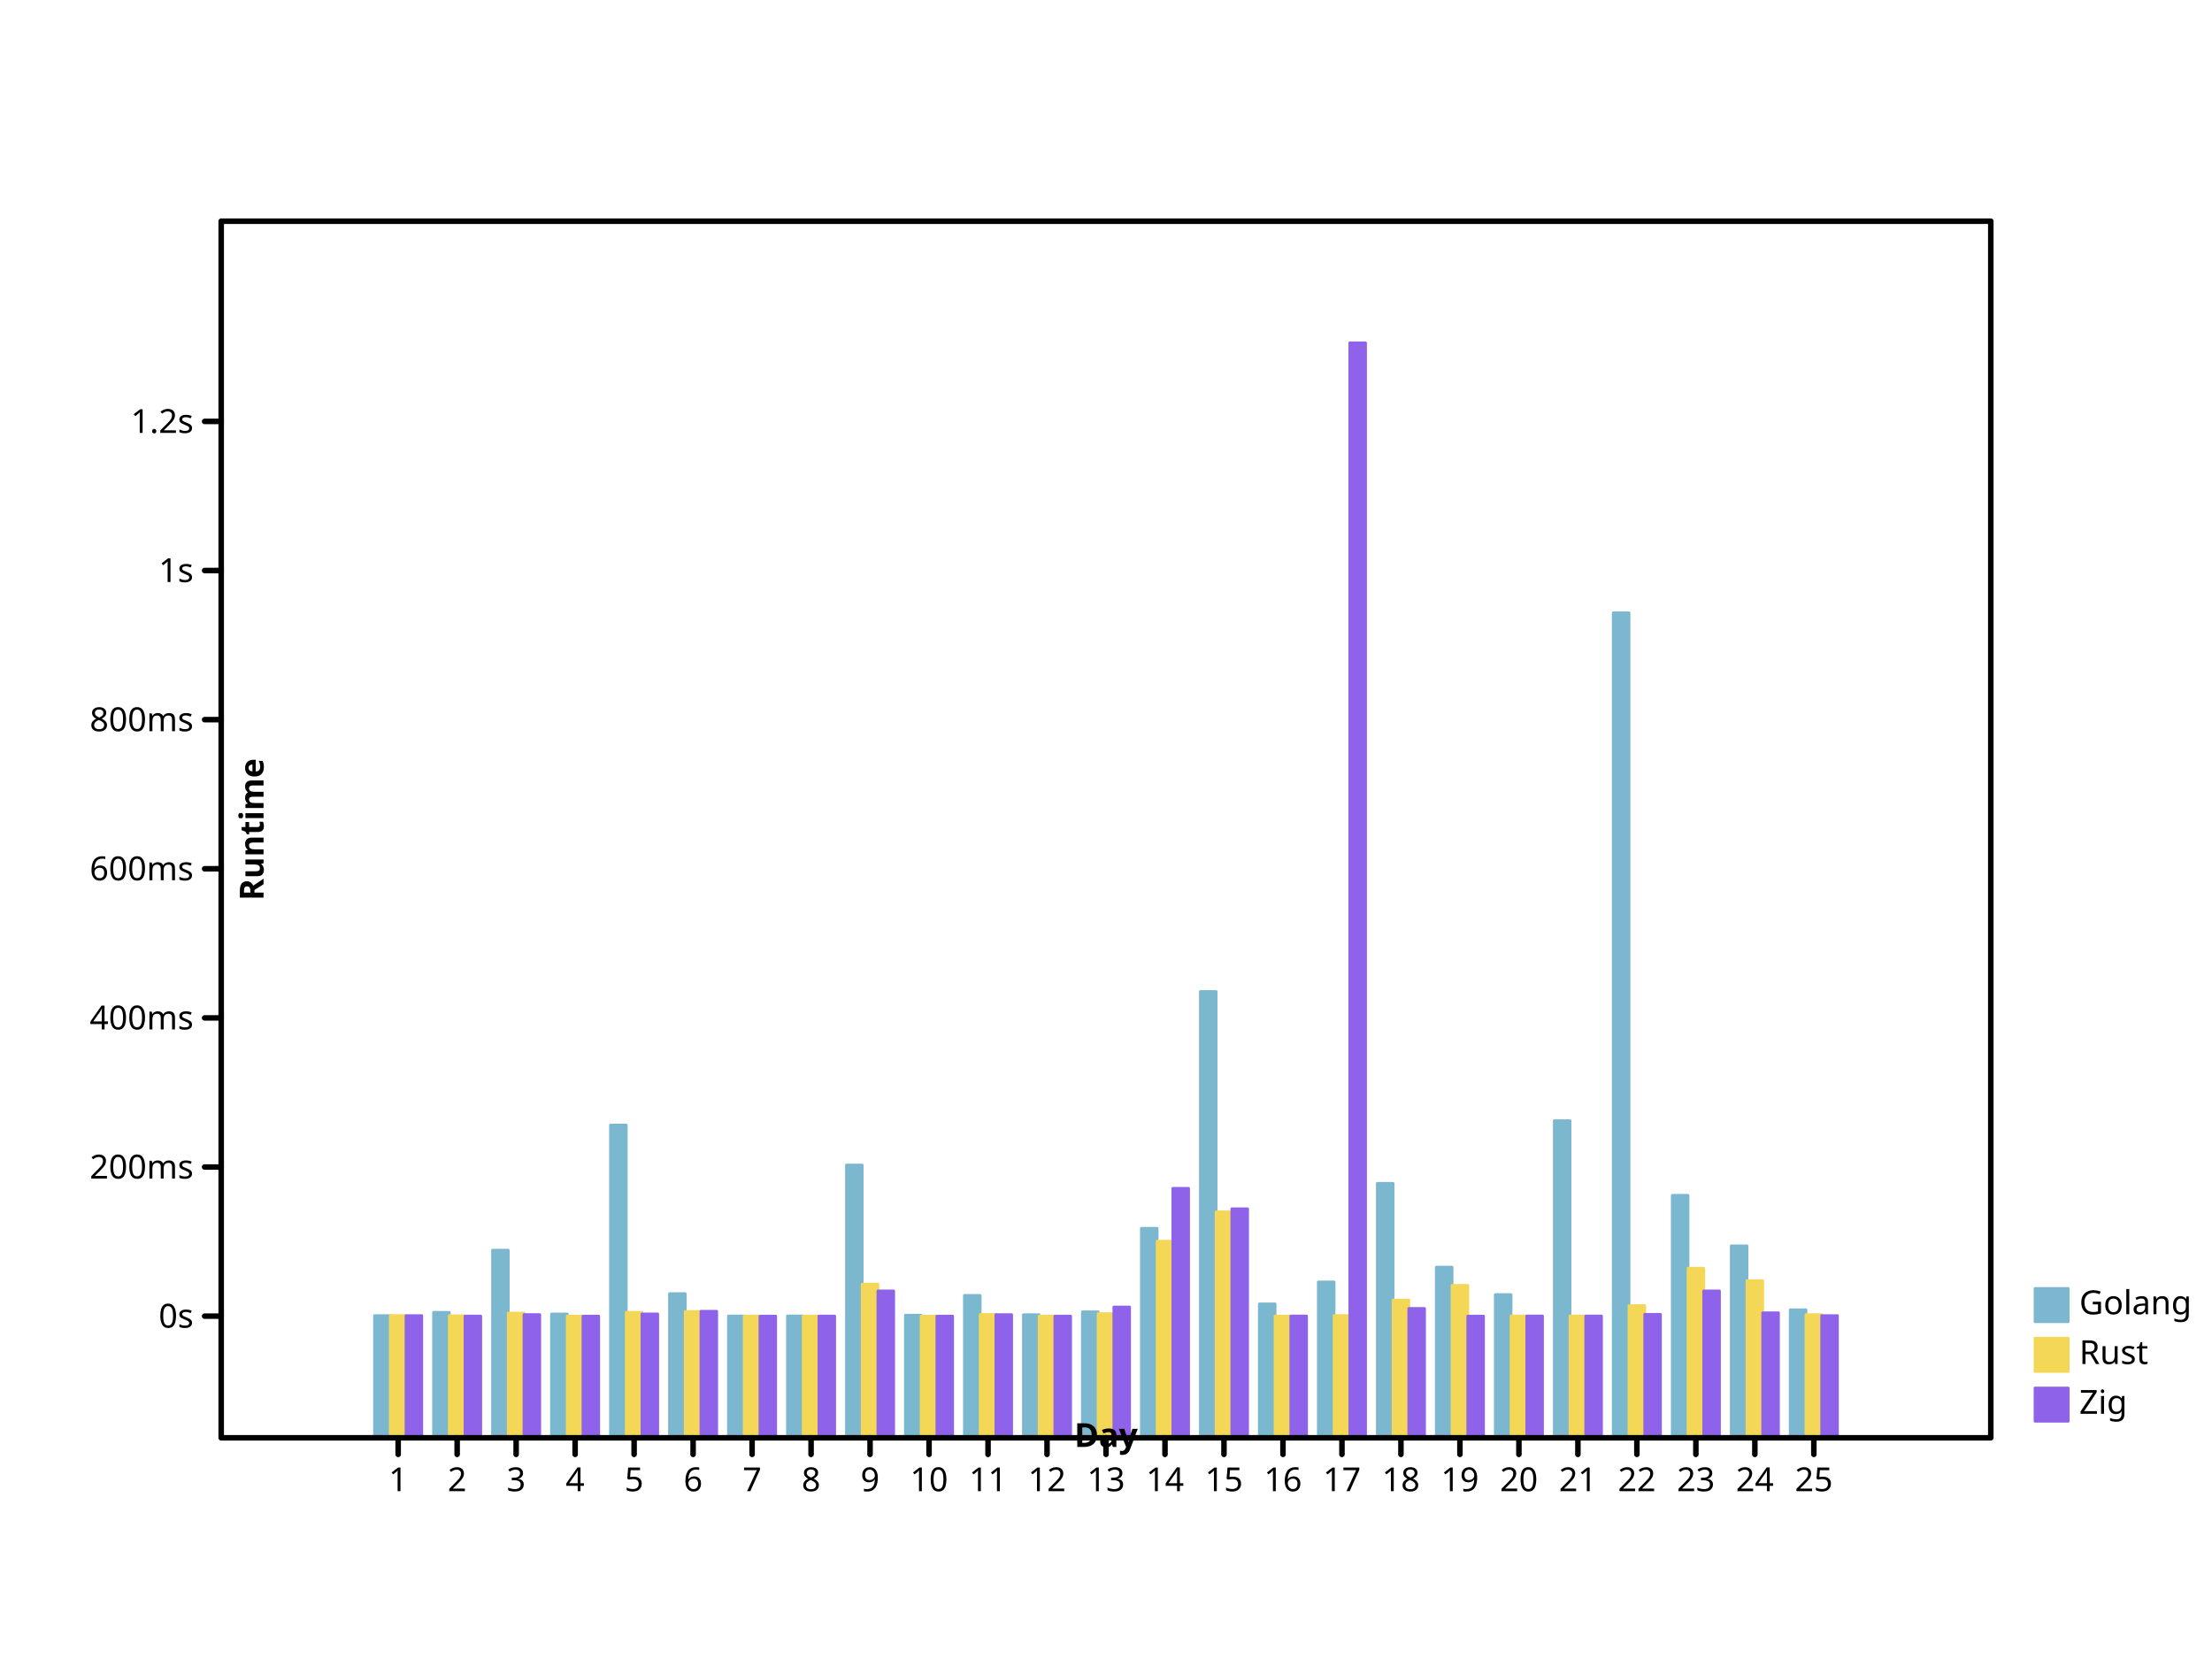
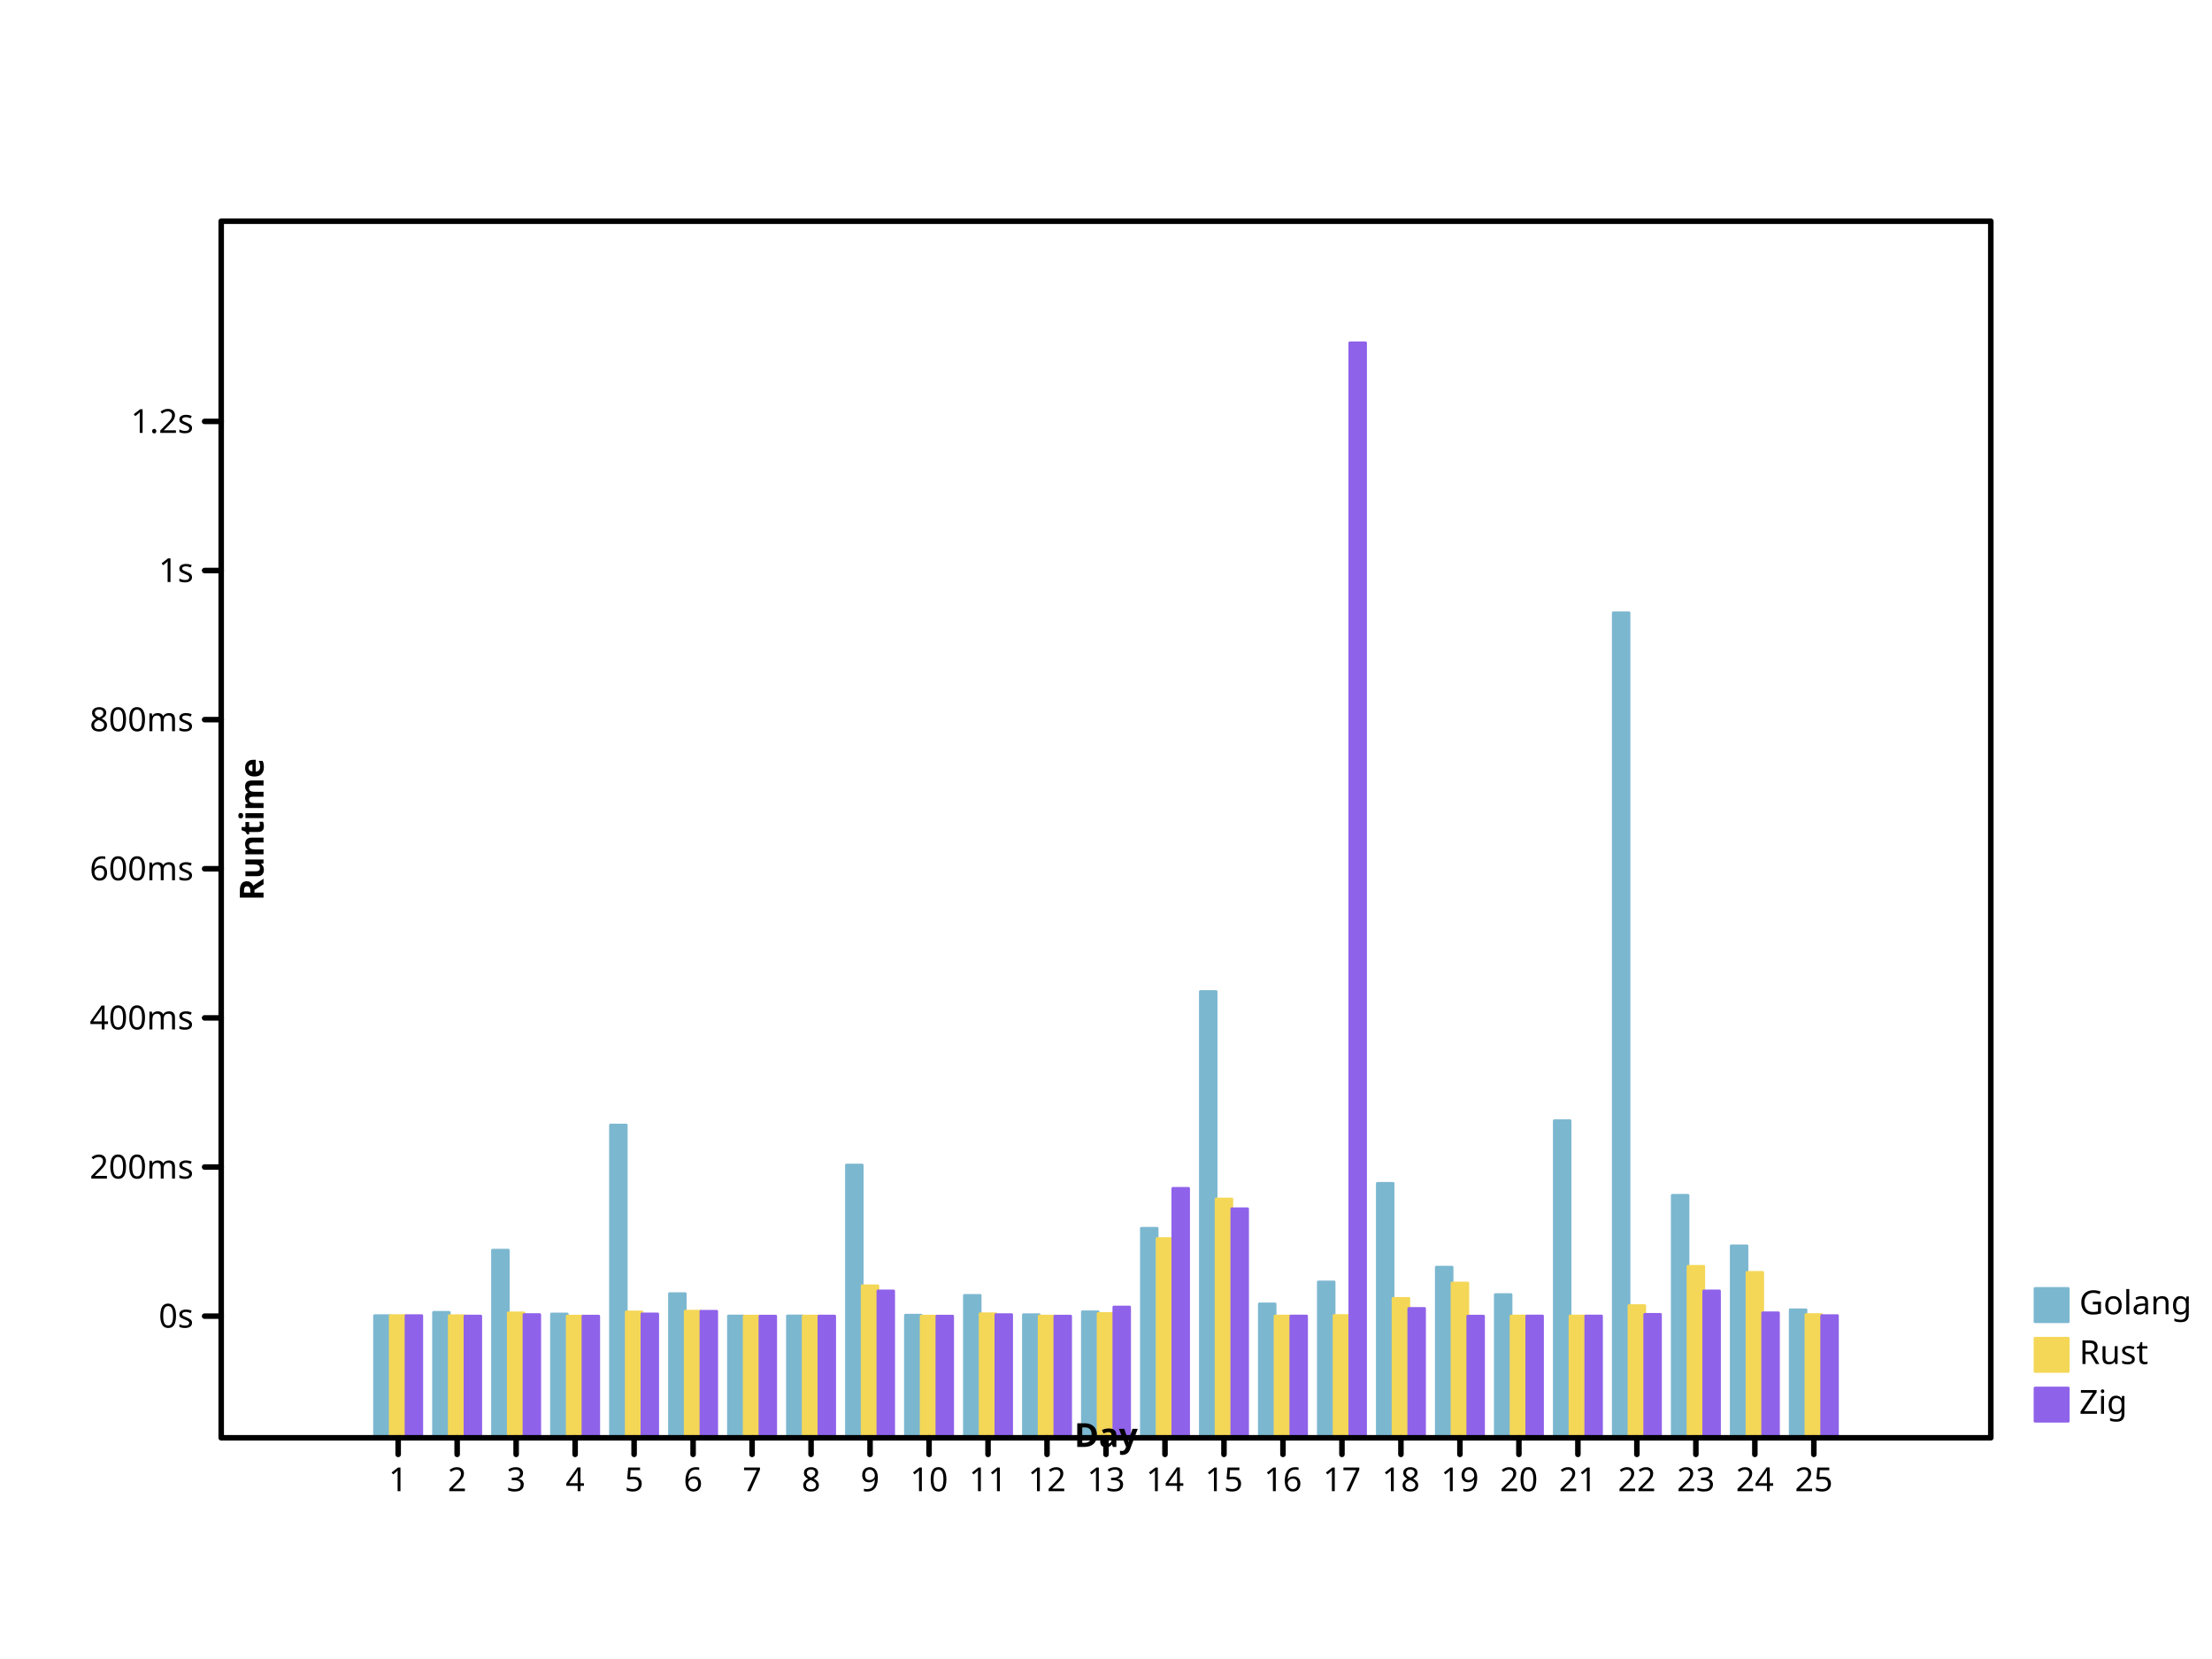
<svg xmlns="http://www.w3.org/2000/svg" height="600" viewbox="0 0 800 600" preserveAspectRatio="xMidYMid meet" width="800">
  <defs>
-     <marker markerHeight="2%" id="circle" viewBox="0 0 10 10 " refX="5" refY="5" markerUnits="userSpaceOnUse" markerWidth="2%">
-       <circle cx="5" cy="5" r="3" fill="none" stroke="black" />
+     <marker viewBox="0 0 10 10 " refX="5" refY="5" markerUnits="userSpaceOnUse" markerWidth="2%" markerHeight="2%" id="circle">
+       <circle stroke="black" cx="5" cy="5" r="3" fill="none" />
    </marker>
-     <marker markerHeight="2%" id="filled-circle" viewBox="0 0 10 10 " refX="5" refY="5" markerUnits="userSpaceOnUse" markerWidth="2%">
-       <circle fill="black" stroke="none" cx="5" cy="5" r="3" />
+     <marker viewBox="0 0 10 10 " refX="5" refY="5" markerUnits="userSpaceOnUse" markerWidth="2%" markerHeight="2%" id="filled-circle">
+       <circle cy="5" r="3" fill="black" stroke="none" cx="5" />
    </marker>
-     <marker markerHeight="2%" id="square" viewBox="0 0 10 10 " refX="5" refY="5" markerUnits="userSpaceOnUse" markerWidth="2%">
-       <rect x="2" y="2" width="6" height="6" fill="none" stroke="black" />
+     <marker viewBox="0 0 10 10 " refX="5" refY="5" markerUnits="userSpaceOnUse" markerWidth="2%" markerHeight="2%" id="square">
+       <rect height="6" fill="none" stroke="black" x="2" y="2" width="6" />
    </marker>
-     <marker viewBox="0 0 10 10 " refX="5" refY="5" markerUnits="userSpaceOnUse" markerWidth="2%" markerHeight="2%" id="filled-square">
+     <marker id="filled-square" viewBox="0 0 10 10 " refX="5" refY="5" markerUnits="userSpaceOnUse" markerWidth="2%" markerHeight="2%">
      <rect y="2" width="6" height="6" fill="black" stroke="none" x="2" />
    </marker>
  </defs>
-   <g stroke-linecap="round" stroke-linejoin="round" transform="translate(80 520 )scale(1 -1 )" fill="hsl(198, 47%, 65%)" stroke="hsl(198, 47%, 65%)" stroke-width="1px">
-     <rect vector-effect="non-scaling-stroke" x="5.546667e+01" y="0" width="5.688889e+00" height="4.417382e+01" />
-     <rect x="7.680000e+01" y="0" width="5.688889e+00" height="4.535854e+01" vector-effect="non-scaling-stroke" />
-     <rect x="9.813333e+01" y="0" width="5.688889e+00" height="6.785183e+01" vector-effect="non-scaling-stroke" />
-     <rect width="5.688889e+00" height="4.476747e+01" vector-effect="non-scaling-stroke" x="1.194667e+02" y="0" />
-     <rect x="1.408000e+02" y="0" width="5.688889e+00" height="1.131070e+02" vector-effect="non-scaling-stroke" />
-     <rect x="1.621333e+02" y="0" width="5.688889e+00" height="5.212865e+01" vector-effect="non-scaling-stroke" />
-     <rect width="5.688889e+00" height="4.404938e+01" vector-effect="non-scaling-stroke" x="1.834667e+02" y="0" />
-     <rect y="0" width="5.688889e+00" height="4.406715e+01" vector-effect="non-scaling-stroke" x="2.048000e+02" />
-     <rect x="2.261333e+02" y="0" width="5.688889e+00" height="9.862991e+01" vector-effect="non-scaling-stroke" />
-     <rect vector-effect="non-scaling-stroke" x="2.474667e+02" y="0" width="5.688889e+00" height="4.433390e+01" />
-     <rect height="5.149560e+01" vector-effect="non-scaling-stroke" x="2.688000e+02" y="0" width="5.688889e+00" />
-     <rect width="5.688889e+00" height="4.451596e+01" vector-effect="non-scaling-stroke" x="2.901333e+02" y="0" />
-     <rect width="5.688889e+00" height="4.556718e+01" vector-effect="non-scaling-stroke" x="3.114667e+02" y="0" />
-     <rect vector-effect="non-scaling-stroke" x="3.328000e+02" y="0" width="5.688889e+00" height="7.575836e+01" />
-     <rect y="0" width="5.688889e+00" height="1.613946e+02" vector-effect="non-scaling-stroke" x="3.541333e+02" />
-     <rect vector-effect="non-scaling-stroke" x="3.754667e+02" y="0" width="5.688889e+00" height="4.841888e+01" />
-     <rect vector-effect="non-scaling-stroke" x="3.968000e+02" y="0" width="5.688889e+00" height="5.636146e+01" />
-     <rect vector-effect="non-scaling-stroke" x="4.181333e+02" y="0" width="5.688889e+00" height="9.201413e+01" />
-     <rect y="0" width="5.688889e+00" height="6.170799e+01" vector-effect="non-scaling-stroke" x="4.394667e+02" />
-     <rect y="0" width="5.688889e+00" height="5.178569e+01" vector-effect="non-scaling-stroke" x="4.608000e+02" />
-     <rect x="4.821333e+02" y="0" width="5.688889e+00" height="1.146788e+02" vector-effect="non-scaling-stroke" />
-     <rect y="0" width="5.688889e+00" height="2.983628e+02" vector-effect="non-scaling-stroke" x="5.034667e+02" />
-     <rect height="8.770264e+01" vector-effect="non-scaling-stroke" x="5.248000e+02" y="0" width="5.688889e+00" />
-     <rect vector-effect="non-scaling-stroke" x="5.461333e+02" y="0" width="5.688889e+00" height="6.941728e+01" />
-     <rect vector-effect="non-scaling-stroke" x="5.674667e+02" y="0" width="5.688889e+00" height="4.629216e+01" />
+   <g stroke="hsl(198, 47%, 65%)" stroke-width="1px" stroke-linecap="round" stroke-linejoin="round" transform="translate(80 520 )scale(1 -1 )" fill="hsl(198, 47%, 65%)">
+     <rect y="0" width="5.688889e+00" height="4.417382e+01" vector-effect="non-scaling-stroke" x="5.546667e+01" />
+     <rect y="0" width="5.688889e+00" height="4.535854e+01" vector-effect="non-scaling-stroke" x="7.680000e+01" />
+     <rect height="6.785183e+01" vector-effect="non-scaling-stroke" x="9.813333e+01" y="0" width="5.688889e+00" />
+     <rect height="4.476747e+01" vector-effect="non-scaling-stroke" x="1.194667e+02" y="0" width="5.688889e+00" />
+     <rect width="5.688889e+00" height="1.131070e+02" vector-effect="non-scaling-stroke" x="1.408000e+02" y="0" />
+     <rect vector-effect="non-scaling-stroke" x="1.621333e+02" y="0" width="5.688889e+00" height="5.212865e+01" />
+     <rect vector-effect="non-scaling-stroke" x="1.834667e+02" y="0" width="5.688889e+00" height="4.404938e+01" />
+     <rect width="5.688889e+00" height="4.406715e+01" vector-effect="non-scaling-stroke" x="2.048000e+02" y="0" />
+     <rect width="5.688889e+00" height="9.862991e+01" vector-effect="non-scaling-stroke" x="2.261333e+02" y="0" />
+     <rect height="4.433390e+01" vector-effect="non-scaling-stroke" x="2.474667e+02" y="0" width="5.688889e+00" />
+     <rect width="5.688889e+00" height="5.149560e+01" vector-effect="non-scaling-stroke" x="2.688000e+02" y="0" />
+     <rect y="0" width="5.688889e+00" height="4.451596e+01" vector-effect="non-scaling-stroke" x="2.901333e+02" />
+     <rect vector-effect="non-scaling-stroke" x="3.114667e+02" y="0" width="5.688889e+00" height="4.556718e+01" />
+     <rect x="3.328000e+02" y="0" width="5.688889e+00" height="7.575836e+01" vector-effect="non-scaling-stroke" />
+     <rect vector-effect="non-scaling-stroke" x="3.541333e+02" y="0" width="5.688889e+00" height="1.613946e+02" />
+     <rect height="4.841888e+01" vector-effect="non-scaling-stroke" x="3.754667e+02" y="0" width="5.688889e+00" />
+     <rect width="5.688889e+00" height="5.636146e+01" vector-effect="non-scaling-stroke" x="3.968000e+02" y="0" />
+     <rect y="0" width="5.688889e+00" height="9.201413e+01" vector-effect="non-scaling-stroke" x="4.181333e+02" />
+     <rect vector-effect="non-scaling-stroke" x="4.394667e+02" y="0" width="5.688889e+00" height="6.170799e+01" />
+     <rect vector-effect="non-scaling-stroke" x="4.608000e+02" y="0" width="5.688889e+00" height="5.178569e+01" />
+     <rect width="5.688889e+00" height="1.146788e+02" vector-effect="non-scaling-stroke" x="4.821333e+02" y="0" />
+     <rect vector-effect="non-scaling-stroke" x="5.034667e+02" y="0" width="5.688889e+00" height="2.983628e+02" />
+     <rect vector-effect="non-scaling-stroke" x="5.248000e+02" y="0" width="5.688889e+00" height="8.770264e+01" />
+     <rect x="5.461333e+02" y="0" width="5.688889e+00" height="6.941728e+01" vector-effect="non-scaling-stroke" />
+     <rect width="5.688889e+00" height="4.629216e+01" vector-effect="non-scaling-stroke" x="5.674667e+02" y="0" />
  </g>
-   <g stroke-width="1px" stroke-linecap="round" stroke-linejoin="round" transform="translate(80 520 )scale(1 -1 )" fill="hsl(49, 88%, 65%)" stroke="hsl(49, 88%, 65%)">
-     <rect vector-effect="non-scaling-stroke" x="6.115556e+01" y="0" width="5.688889e+00" height="4.418793e+01" />
-     <rect height="4.412684e+01" vector-effect="non-scaling-stroke" x="8.248889e+01" y="0" width="5.688889e+00" />
-     <rect x="1.038222e+02" y="0" width="5.688889e+00" height="4.508931e+01" vector-effect="non-scaling-stroke" />
-     <rect x="1.251556e+02" y="0" width="5.688889e+00" height="4.400210e+01" vector-effect="non-scaling-stroke" />
-     <rect x="1.464889e+02" y="0" width="5.688889e+00" height="4.535634e+01" vector-effect="non-scaling-stroke" />
-     <rect width="5.688889e+00" height="4.565643e+01" vector-effect="non-scaling-stroke" x="1.678222e+02" y="0" />
-     <rect y="0" width="5.688889e+00" height="4.400112e+01" vector-effect="non-scaling-stroke" x="1.891556e+02" />
-     <rect vector-effect="non-scaling-stroke" x="2.104889e+02" y="0" width="5.688889e+00" height="4.401812e+01" />
-     <rect vector-effect="non-scaling-stroke" x="2.318222e+02" y="0" width="5.688889e+00" height="5.557188e+01" />
-     <rect vector-effect="non-scaling-stroke" x="2.531556e+02" y="0" width="5.688889e+00" height="4.400140e+01" />
-     <rect y="0" width="5.688889e+00" height="4.460349e+01" vector-effect="non-scaling-stroke" x="2.744889e+02" />
-     <rect vector-effect="non-scaling-stroke" x="2.958222e+02" y="0" width="5.688889e+00" height="4.401520e+01" />
-     <rect vector-effect="non-scaling-stroke" x="3.171556e+02" y="0" width="5.688889e+00" height="4.490228e+01" />
-     <rect vector-effect="non-scaling-stroke" x="3.384889e+02" y="0" width="5.688889e+00" height="7.109403e+01" />
-     <rect vector-effect="non-scaling-stroke" x="3.598222e+02" y="0" width="5.688889e+00" height="8.172656e+01" />
-     <rect x="3.811556e+02" y="0" width="5.688889e+00" height="4.402989e+01" vector-effect="non-scaling-stroke" />
-     <rect height="4.420964e+01" vector-effect="non-scaling-stroke" x="4.024889e+02" y="0" width="5.688889e+00" />
-     <rect width="5.688889e+00" height="4.980966e+01" vector-effect="non-scaling-stroke" x="4.238222e+02" y="0" />
-     <rect x="4.451556e+02" y="0" width="5.688889e+00" height="5.510803e+01" vector-effect="non-scaling-stroke" />
-     <rect width="5.688889e+00" height="4.404305e+01" vector-effect="non-scaling-stroke" x="4.664889e+02" y="0" />
-     <rect height="4.403504e+01" vector-effect="non-scaling-stroke" x="4.878222e+02" y="0" width="5.688889e+00" />
-     <rect height="4.778841e+01" vector-effect="non-scaling-stroke" x="5.091556e+02" y="0" width="5.688889e+00" />
-     <rect vector-effect="non-scaling-stroke" x="5.304889e+02" y="0" width="5.688889e+00" height="6.132244e+01" />
-     <rect x="5.518222e+02" y="0" width="5.688889e+00" height="5.680503e+01" vector-effect="non-scaling-stroke" />
-     <rect y="0" width="5.688889e+00" height="4.454396e+01" vector-effect="non-scaling-stroke" x="5.731556e+02" />
+   <g transform="translate(80 520 )scale(1 -1 )" fill="hsl(49, 88%, 65%)" stroke="hsl(49, 88%, 65%)" stroke-width="1px" stroke-linecap="round" stroke-linejoin="round">
+     <rect x="6.115556e+01" y="0" width="5.688889e+00" height="4.418807e+01" vector-effect="non-scaling-stroke" />
+     <rect x="8.248889e+01" y="0" width="5.688889e+00" height="4.414230e+01" vector-effect="non-scaling-stroke" />
+     <rect x="1.038222e+02" y="0" width="5.688889e+00" height="4.517018e+01" vector-effect="non-scaling-stroke" />
+     <rect y="0" width="5.688889e+00" height="4.400222e+01" vector-effect="non-scaling-stroke" x="1.251556e+02" />
+     <rect y="0" width="5.688889e+00" height="4.551958e+01" vector-effect="non-scaling-stroke" x="1.464889e+02" />
+     <rect vector-effect="non-scaling-stroke" x="1.678222e+02" y="0" width="5.688889e+00" height="4.580217e+01" />
+     <rect x="1.891556e+02" y="0" width="5.688889e+00" height="4.400112e+01" vector-effect="non-scaling-stroke" />
+     <rect vector-effect="non-scaling-stroke" x="2.104889e+02" y="0" width="5.688889e+00" height="4.402027e+01" />
+     <rect y="0" width="5.688889e+00" height="5.495743e+01" vector-effect="non-scaling-stroke" x="2.318222e+02" />
+     <rect height="4.400148e+01" vector-effect="non-scaling-stroke" x="2.531556e+02" y="0" width="5.688889e+00" />
+     <rect y="0" width="5.688889e+00" height="4.485104e+01" vector-effect="non-scaling-stroke" x="2.744889e+02" />
+     <rect vector-effect="non-scaling-stroke" x="2.958222e+02" y="0" width="5.688889e+00" height="4.401682e+01" />
+     <rect y="0" width="5.688889e+00" height="4.493876e+01" vector-effect="non-scaling-stroke" x="3.171556e+02" />
+     <rect vector-effect="non-scaling-stroke" x="3.384889e+02" y="0" width="5.688889e+00" height="7.204835e+01" />
+     <rect width="5.688889e+00" height="8.635327e+01" vector-effect="non-scaling-stroke" x="3.598222e+02" y="0" />
+     <rect y="0" width="5.688889e+00" height="4.403205e+01" vector-effect="non-scaling-stroke" x="3.811556e+02" />
+     <rect width="5.688889e+00" height="4.422319e+01" vector-effect="non-scaling-stroke" x="4.024889e+02" y="0" />
+     <rect x="4.238222e+02" y="0" width="5.688889e+00" height="5.040663e+01" vector-effect="non-scaling-stroke" />
+     <rect height="5.596449e+01" vector-effect="non-scaling-stroke" x="4.451556e+02" y="0" width="5.688889e+00" />
+     <rect x="4.664889e+02" y="0" width="5.688889e+00" height="4.404706e+01" vector-effect="non-scaling-stroke" />
+     <rect vector-effect="non-scaling-stroke" x="4.878222e+02" y="0" width="5.688889e+00" height="4.403870e+01" />
+     <rect y="0" width="5.688889e+00" height="4.780343e+01" vector-effect="non-scaling-stroke" x="5.091556e+02" />
+     <rect width="5.688889e+00" height="6.201297e+01" vector-effect="non-scaling-stroke" x="5.304889e+02" y="0" />
+     <rect vector-effect="non-scaling-stroke" x="5.518222e+02" y="0" width="5.688889e+00" height="5.981118e+01" />
+     <rect width="5.688889e+00" height="4.454949e+01" vector-effect="non-scaling-stroke" x="5.731556e+02" y="0" />
  </g>
-   <g fill="hsl(260, 76%, 65%)" stroke="hsl(260, 76%, 65%)" stroke-width="1px" stroke-linecap="round" stroke-linejoin="round" transform="translate(80 520 )scale(1 -1 )">
-     <rect height="4.417642e+01" vector-effect="non-scaling-stroke" x="6.684444e+01" y="0" width="5.688889e+00" />
-     <rect vector-effect="non-scaling-stroke" x="8.817778e+01" y="0" width="5.688889e+00" height="4.401309e+01" />
-     <rect height="4.455092e+01" vector-effect="non-scaling-stroke" x="1.095111e+02" y="0" width="5.688889e+00" />
-     <rect vector-effect="non-scaling-stroke" x="1.308444e+02" y="0" width="5.688889e+00" height="4.400217e+01" />
+   <g stroke-linecap="round" stroke-linejoin="round" transform="translate(80 520 )scale(1 -1 )" fill="hsl(260, 76%, 65%)" stroke="hsl(260, 76%, 65%)" stroke-width="1px">
+     <rect y="0" width="5.688889e+00" height="4.417642e+01" vector-effect="non-scaling-stroke" x="6.684444e+01" />
+     <rect height="4.401309e+01" vector-effect="non-scaling-stroke" x="8.817778e+01" y="0" width="5.688889e+00" />
+     <rect vector-effect="non-scaling-stroke" x="1.095111e+02" y="0" width="5.688889e+00" height="4.455092e+01" />
+     <rect x="1.308444e+02" y="0" width="5.688889e+00" height="4.400217e+01" vector-effect="non-scaling-stroke" />
    <rect vector-effect="non-scaling-stroke" x="1.521778e+02" y="0" width="5.688889e+00" height="4.479971e+01" />
-     <rect x="1.735111e+02" y="0" width="5.688889e+00" height="4.575637e+01" vector-effect="non-scaling-stroke" />
-     <rect x="1.948444e+02" y="0" width="5.688889e+00" height="4.400073e+01" vector-effect="non-scaling-stroke" />
-     <rect y="0" width="5.688889e+00" height="4.401512e+01" vector-effect="non-scaling-stroke" x="2.161778e+02" />
+     <rect vector-effect="non-scaling-stroke" x="1.735111e+02" y="0" width="5.688889e+00" height="4.575637e+01" />
+     <rect width="5.688889e+00" height="4.400073e+01" vector-effect="non-scaling-stroke" x="1.948444e+02" y="0" />
+     <rect vector-effect="non-scaling-stroke" x="2.161778e+02" y="0" width="5.688889e+00" height="4.401512e+01" />
    <rect width="5.688889e+00" height="5.311533e+01" vector-effect="non-scaling-stroke" x="2.375111e+02" y="0" />
-     <rect vector-effect="non-scaling-stroke" x="2.588444e+02" y="0" width="5.688889e+00" height="4.400143e+01" />
-     <rect y="0" width="5.688889e+00" height="4.454268e+01" vector-effect="non-scaling-stroke" x="2.801778e+02" />
-     <rect width="5.688889e+00" height="4.400865e+01" vector-effect="non-scaling-stroke" x="3.015111e+02" y="0" />
-     <rect vector-effect="non-scaling-stroke" x="3.228444e+02" y="0" width="5.688889e+00" height="4.729629e+01" />
-     <rect x="3.441778e+02" y="0" width="5.688889e+00" height="9.020814e+01" vector-effect="non-scaling-stroke" />
-     <rect y="0" width="5.688889e+00" height="8.282792e+01" vector-effect="non-scaling-stroke" x="3.655111e+02" />
-     <rect x="3.868444e+02" y="0" width="5.688889e+00" height="4.403355e+01" vector-effect="non-scaling-stroke" />
+     <rect width="5.688889e+00" height="4.400143e+01" vector-effect="non-scaling-stroke" x="2.588444e+02" y="0" />
+     <rect vector-effect="non-scaling-stroke" x="2.801778e+02" y="0" width="5.688889e+00" height="4.454268e+01" />
+     <rect y="0" width="5.688889e+00" height="4.400865e+01" vector-effect="non-scaling-stroke" x="3.015111e+02" />
+     <rect width="5.688889e+00" height="4.729629e+01" vector-effect="non-scaling-stroke" x="3.228444e+02" y="0" />
+     <rect vector-effect="non-scaling-stroke" x="3.441778e+02" y="0" width="5.688889e+00" height="9.020814e+01" />
+     <rect width="5.688889e+00" height="8.282792e+01" vector-effect="non-scaling-stroke" x="3.655111e+02" y="0" />
+     <rect vector-effect="non-scaling-stroke" x="3.868444e+02" y="0" width="5.688889e+00" height="4.403355e+01" />
    <rect vector-effect="non-scaling-stroke" x="4.081778e+02" y="0" width="5.688889e+00" height="396" />
-     <rect vector-effect="non-scaling-stroke" x="4.295111e+02" y="0" width="5.688889e+00" height="4.677230e+01" />
-     <rect width="5.688889e+00" height="4.400219e+01" vector-effect="non-scaling-stroke" x="4.508444e+02" y="0" />
-     <rect height="4.404873e+01" vector-effect="non-scaling-stroke" x="4.721778e+02" y="0" width="5.688889e+00" />
+     <rect y="0" width="5.688889e+00" height="4.677230e+01" vector-effect="non-scaling-stroke" x="4.295111e+02" />
+     <rect y="0" width="5.688889e+00" height="4.400219e+01" vector-effect="non-scaling-stroke" x="4.508444e+02" />
+     <rect vector-effect="non-scaling-stroke" x="4.721778e+02" y="0" width="5.688889e+00" height="4.404873e+01" />
    <rect height="4.404200e+01" vector-effect="non-scaling-stroke" x="4.935111e+02" y="0" width="5.688889e+00" />
-     <rect width="5.688889e+00" height="4.463600e+01" vector-effect="non-scaling-stroke" x="5.148444e+02" y="0" />
-     <rect height="5.310862e+01" vector-effect="non-scaling-stroke" x="5.361778e+02" y="0" width="5.688889e+00" />
+     <rect height="4.463600e+01" vector-effect="non-scaling-stroke" x="5.148444e+02" y="0" width="5.688889e+00" />
+     <rect width="5.688889e+00" height="5.310862e+01" vector-effect="non-scaling-stroke" x="5.361778e+02" y="0" />
    <rect y="0" width="5.688889e+00" height="4.520599e+01" vector-effect="non-scaling-stroke" x="5.575111e+02" />
    <rect height="4.417886e+01" vector-effect="non-scaling-stroke" x="5.788444e+02" y="0" width="5.688889e+00" />
  </g>
-   <g stroke-width="1px" stroke-linejoin="round" stroke="hsl(198, 47%, 65%)" font-family="sans-serif" fill="hsl(198, 47%, 65%)" stroke-linecap="round" font-size="12px" font-style="normal" text-anchor="start" font-weight="normal" dominant-baseline="hanging">
-     <rect y="466" width="12" height="12" vector-effect="non-scaling-stroke" x="736" />
+   <g stroke="hsl(198, 47%, 65%)" font-style="normal" stroke-width="1px" text-anchor="start" dominant-baseline="hanging" stroke-linejoin="round" font-size="12px" font-weight="normal" fill="hsl(198, 47%, 65%)" stroke-linecap="round" font-family="sans-serif">
+     <rect x="736" y="466" width="12" height="12" vector-effect="non-scaling-stroke" />
    <g fill="black" stroke="black">
-       <text y="466" dominant-baseline="hanging" stroke="none" vector-effect="non-scaling-stroke" x="752">Golang</text>
+       <text stroke="none" vector-effect="non-scaling-stroke" x="752" y="466" dominant-baseline="hanging">Golang</text>
    </g>
-     <g dominant-baseline="hanging" fill="hsl(49, 88%, 65%)" stroke-linejoin="round" stroke-width="1px" font-family="sans-serif" font-size="12px" font-style="normal" font-weight="normal" text-anchor="start" stroke="hsl(49, 88%, 65%)" stroke-linecap="round">
+     <g stroke="hsl(49, 88%, 65%)" font-size="12px" font-weight="normal" stroke-width="1px" font-family="sans-serif" text-anchor="start" stroke-linejoin="round" font-style="normal" fill="hsl(49, 88%, 65%)" stroke-linecap="round" dominant-baseline="hanging">
      <rect vector-effect="non-scaling-stroke" x="736" y="484" width="12" height="12" />
-       <g stroke="black" fill="black">
-         <text stroke="none" vector-effect="non-scaling-stroke" x="752" y="484" dominant-baseline="hanging">Rust</text>
+       <g fill="black" stroke="black">
+         <text vector-effect="non-scaling-stroke" x="752" y="484" dominant-baseline="hanging" stroke="none">Rust</text>
      </g>
-       <g stroke="hsl(260, 76%, 65%)" stroke-linecap="round" font-family="sans-serif" font-weight="normal" dominant-baseline="hanging" fill="hsl(260, 76%, 65%)" font-size="12px" font-style="normal" stroke-width="1px" stroke-linejoin="round" text-anchor="start">
-         <rect vector-effect="non-scaling-stroke" x="736" y="502" width="12" height="12" />
-         <g fill="black" stroke="black">
+       <g fill="hsl(260, 76%, 65%)" stroke-width="1px" stroke-linecap="round" font-family="sans-serif" text-anchor="start" stroke="hsl(260, 76%, 65%)" stroke-linejoin="round" font-style="normal" font-weight="normal" dominant-baseline="hanging" font-size="12px">
+         <rect width="12" height="12" vector-effect="non-scaling-stroke" x="736" y="502" />
+         <g stroke="black" fill="black">
          <text stroke="none" vector-effect="non-scaling-stroke" x="752" y="502" dominant-baseline="hanging">Zig</text>
-           <g stroke-width="2px" font-weight="normal" dominant-baseline="hanging" stroke-linecap="round" font-family="sans-serif" font-style="normal" fill="none" text-anchor="start" font-size="12px" stroke-linejoin="round">
+           <g font-style="normal" font-weight="normal" font-size="12px" font-family="sans-serif" text-anchor="start" dominant-baseline="hanging" fill="none" stroke-width="2px" stroke-linejoin="round" stroke-linecap="round">
            <rect vector-effect="non-scaling-stroke" x="80" y="80" width="640" height="440" />
          </g>
-           <g font-weight="normal" stroke="black" text-anchor="start" stroke-width="2px" font-family="sans-serif" font-style="normal" dominant-baseline="hanging" fill="none" transform="translate(80 520 )scale(1 -1 )" stroke-linejoin="round" stroke-linecap="round" font-size="12px">
+           <g font-family="sans-serif" dominant-baseline="hanging" transform="translate(80 520 )scale(1 -1 )" font-size="12px" font-style="normal" stroke-linecap="round" text-anchor="start" stroke="black" stroke-linejoin="round" font-weight="normal" fill="none" stroke-width="2px">
            <path vector-effect="non-scaling-stroke" d="M64,0 L64,-6 M8.533333e+01,0 L8.533333e+01,-6 M1.066667e+02,0 L1.066667e+02,-6 M128,0 L128,-6 M1.493333e+02,0 L1.493333e+02,-6 M1.706667e+02,0 L1.706667e+02,-6 M192,0 L192,-6 M2.133333e+02,0 L2.133333e+02,-6 M2.346667e+02,0 L2.346667e+02,-6 M256,0 L256,-6 M2.773333e+02,0 L2.773333e+02,-6 M2.986667e+02,0 L2.986667e+02,-6 M320,0 L320,-6 M3.413333e+02,0 L3.413333e+02,-6 M3.626667e+02,0 L3.626667e+02,-6 M384,0 L384,-6 M4.053333e+02,0 L4.053333e+02,-6 M4.266667e+02,0 L4.266667e+02,-6 M448,0 L448,-6 M4.693333e+02,0 L4.693333e+02,-6 M4.906667e+02,0 L4.906667e+02,-6 M512,0 L512,-6 M5.333333e+02,0 L5.333333e+02,-6 M5.546667e+02,0 L5.546667e+02,-6 M576,0 L576,-6 " />
          </g>
-           <g fill="black" font-family="sans-serif" font-size="12px" transform="translate(80 520 )scale(1 1 )" stroke-width="2px" dominant-baseline="hanging" stroke="black" stroke-linecap="round" font-style="normal" font-weight="normal" stroke-linejoin="round" text-anchor="middle">
-             <text stroke="none" vector-effect="non-scaling-stroke" x="64" y="10" dominant-baseline="hanging">1</text>
-             <text y="10" dominant-baseline="hanging" stroke="none" vector-effect="non-scaling-stroke" x="8.533333e+01">2</text>
-             <text vector-effect="non-scaling-stroke" x="1.066667e+02" y="10" dominant-baseline="hanging" stroke="none">3</text>
-             <text stroke="none" vector-effect="non-scaling-stroke" x="128" y="10" dominant-baseline="hanging">4</text>
+           <g fill="black" stroke-width="2px" text-anchor="middle" transform="translate(80 520 )scale(1 1 )" stroke="black" stroke-linejoin="round" font-style="normal" stroke-linecap="round" font-family="sans-serif" dominant-baseline="hanging" font-size="12px" font-weight="normal">
+             <text vector-effect="non-scaling-stroke" x="64" y="10" dominant-baseline="hanging" stroke="none">1</text>
+             <text x="8.533333e+01" y="10" dominant-baseline="hanging" stroke="none" vector-effect="non-scaling-stroke">2</text>
+             <text x="1.066667e+02" y="10" dominant-baseline="hanging" stroke="none" vector-effect="non-scaling-stroke">3</text>
+             <text dominant-baseline="hanging" stroke="none" vector-effect="non-scaling-stroke" x="128" y="10">4</text>
            <text x="1.493333e+02" y="10" dominant-baseline="hanging" stroke="none" vector-effect="non-scaling-stroke">5</text>
            <text y="10" dominant-baseline="hanging" stroke="none" vector-effect="non-scaling-stroke" x="1.706667e+02">6</text>
            <text dominant-baseline="hanging" stroke="none" vector-effect="non-scaling-stroke" x="192" y="10">7</text>
-             <text dominant-baseline="hanging" stroke="none" vector-effect="non-scaling-stroke" x="2.133333e+02" y="10">8</text>
-             <text stroke="none" vector-effect="non-scaling-stroke" x="2.346667e+02" y="10" dominant-baseline="hanging">9</text>
-             <text vector-effect="non-scaling-stroke" x="256" y="10" dominant-baseline="hanging" stroke="none">10</text>
-             <text stroke="none" vector-effect="non-scaling-stroke" x="2.773333e+02" y="10" dominant-baseline="hanging">11</text>
-             <text x="2.986667e+02" y="10" dominant-baseline="hanging" stroke="none" vector-effect="non-scaling-stroke">12</text>
+             <text stroke="none" vector-effect="non-scaling-stroke" x="2.133333e+02" y="10" dominant-baseline="hanging">8</text>
+             <text y="10" dominant-baseline="hanging" stroke="none" vector-effect="non-scaling-stroke" x="2.346667e+02">9</text>
+             <text stroke="none" vector-effect="non-scaling-stroke" x="256" y="10" dominant-baseline="hanging">10</text>
+             <text vector-effect="non-scaling-stroke" x="2.773333e+02" y="10" dominant-baseline="hanging" stroke="none">11</text>
+             <text stroke="none" vector-effect="non-scaling-stroke" x="2.986667e+02" y="10" dominant-baseline="hanging">12</text>
            <text stroke="none" vector-effect="non-scaling-stroke" x="320" y="10" dominant-baseline="hanging">13</text>
-             <text dominant-baseline="hanging" stroke="none" vector-effect="non-scaling-stroke" x="3.413333e+02" y="10">14</text>
-             <text vector-effect="non-scaling-stroke" x="3.626667e+02" y="10" dominant-baseline="hanging" stroke="none">15</text>
+             <text stroke="none" vector-effect="non-scaling-stroke" x="3.413333e+02" y="10" dominant-baseline="hanging">14</text>
+             <text x="3.626667e+02" y="10" dominant-baseline="hanging" stroke="none" vector-effect="non-scaling-stroke">15</text>
            <text stroke="none" vector-effect="non-scaling-stroke" x="384" y="10" dominant-baseline="hanging">16</text>
-             <text vector-effect="non-scaling-stroke" x="4.053333e+02" y="10" dominant-baseline="hanging" stroke="none">17</text>
-             <text stroke="none" vector-effect="non-scaling-stroke" x="4.266667e+02" y="10" dominant-baseline="hanging">18</text>
-             <text y="10" dominant-baseline="hanging" stroke="none" vector-effect="non-scaling-stroke" x="448">19</text>
-             <text dominant-baseline="hanging" stroke="none" vector-effect="non-scaling-stroke" x="4.693333e+02" y="10">20</text>
-             <text x="4.906667e+02" y="10" dominant-baseline="hanging" stroke="none" vector-effect="non-scaling-stroke">21</text>
-             <text dominant-baseline="hanging" stroke="none" vector-effect="non-scaling-stroke" x="512" y="10">22</text>
-             <text stroke="none" vector-effect="non-scaling-stroke" x="5.333333e+02" y="10" dominant-baseline="hanging">23</text>
-             <text dominant-baseline="hanging" stroke="none" vector-effect="non-scaling-stroke" x="5.546667e+02" y="10">24</text>
-             <text y="10" dominant-baseline="hanging" stroke="none" vector-effect="non-scaling-stroke" x="576">25</text>
+             <text y="10" dominant-baseline="hanging" stroke="none" vector-effect="non-scaling-stroke" x="4.053333e+02">17</text>
+             <text y="10" dominant-baseline="hanging" stroke="none" vector-effect="non-scaling-stroke" x="4.266667e+02">18</text>
+             <text x="448" y="10" dominant-baseline="hanging" stroke="none" vector-effect="non-scaling-stroke">19</text>
+             <text stroke="none" vector-effect="non-scaling-stroke" x="4.693333e+02" y="10" dominant-baseline="hanging">20</text>
+             <text dominant-baseline="hanging" stroke="none" vector-effect="non-scaling-stroke" x="4.906667e+02" y="10">21</text>
+             <text x="512" y="10" dominant-baseline="hanging" stroke="none" vector-effect="non-scaling-stroke">22</text>
+             <text vector-effect="non-scaling-stroke" x="5.333333e+02" y="10" dominant-baseline="hanging" stroke="none">23</text>
+             <text stroke="none" vector-effect="non-scaling-stroke" x="5.546667e+02" y="10" dominant-baseline="hanging">24</text>
+             <text x="576" y="10" dominant-baseline="hanging" stroke="none" vector-effect="non-scaling-stroke">25</text>
          </g>
-           <g stroke-linejoin="round" font-weight="bold" dominant-baseline="baseline" fill="black" font-family="sans-serif" font-style="normal" stroke-width="2px" text-anchor="middle" stroke="black" stroke-linecap="round" font-size="12px" transform="translate(80 520 )scale(1 1 )rotate(0 0 0 )">
+           <g font-family="sans-serif" text-anchor="middle" dominant-baseline="baseline" transform="translate(80 520 )scale(1 1 )rotate(0 0 0 )" font-style="normal" fill="black" stroke-width="2px" stroke-linecap="round" stroke="black" stroke-linejoin="round" font-size="12px" font-weight="bold">
            <text x="320" y="-6" dominant-baseline="baseline" stroke="none" vector-effect="non-scaling-stroke">Day</text>
          </g>
-           <g font-size="12px" font-style="normal" font-weight="bold" dominant-baseline="baseline" fill="black" stroke="black" stroke-width="2px" stroke-linejoin="round" stroke-linecap="round" transform="translate(80 520 )scale(1 -1 )" text-anchor="middle" font-family="sans-serif">
-             <path d="M0,44 L-6,44 M0,9.793209e+01 L-6,9.793209e+01 M0,1.518642e+02 L-6,1.518642e+02 M0,2.057963e+02 L-6,2.057963e+02 M0,2.597284e+02 L-6,2.597284e+02 M0,3.136605e+02 L-6,3.136605e+02 M0,3.675926e+02 L-6,3.675926e+02 " vector-effect="non-scaling-stroke" />
+           <g text-anchor="middle" dominant-baseline="baseline" transform="translate(80 520 )scale(1 -1 )" stroke-linejoin="round" font-size="12px" font-weight="bold" fill="black" stroke-linecap="round" stroke="black" font-style="normal" stroke-width="2px" font-family="sans-serif">
+             <path vector-effect="non-scaling-stroke" d="M0,44 L-6,44 M0,9.793209e+01 L-6,9.793209e+01 M0,1.518642e+02 L-6,1.518642e+02 M0,2.057963e+02 L-6,2.057963e+02 M0,2.597284e+02 L-6,2.597284e+02 M0,3.136605e+02 L-6,3.136605e+02 M0,3.675926e+02 L-6,3.675926e+02 " />
          </g>
-           <g stroke-linecap="round" font-family="sans-serif" font-size="12px" font-style="normal" font-weight="normal" text-anchor="end" stroke-width="2px" stroke-linejoin="round" dominant-baseline="middle" fill="black" stroke="black" transform="translate(80 520 )scale(1 1 )">
-             <text x="-10" y="-44" dominant-baseline="middle" stroke="none" vector-effect="non-scaling-stroke">0s</text>
-             <text vector-effect="non-scaling-stroke" x="-10" y="-9.793209e+01" dominant-baseline="middle" stroke="none">200ms</text>
-             <text dominant-baseline="middle" stroke="none" vector-effect="non-scaling-stroke" x="-10" y="-1.518642e+02">400ms</text>
-             <text vector-effect="non-scaling-stroke" x="-10" y="-2.057963e+02" dominant-baseline="middle" stroke="none">600ms</text>
-             <text x="-10" y="-2.597284e+02" dominant-baseline="middle" stroke="none" vector-effect="non-scaling-stroke">800ms</text>
-             <text y="-3.136605e+02" dominant-baseline="middle" stroke="none" vector-effect="non-scaling-stroke" x="-10">1s</text>
+           <g font-weight="normal" stroke-width="2px" stroke-linecap="round" dominant-baseline="middle" transform="translate(80 520 )scale(1 1 )" font-size="12px" fill="black" font-family="sans-serif" text-anchor="end" stroke="black" stroke-linejoin="round" font-style="normal">
+             <text dominant-baseline="middle" stroke="none" vector-effect="non-scaling-stroke" x="-10" y="-44">0s</text>
+             <text stroke="none" vector-effect="non-scaling-stroke" x="-10" y="-9.793209e+01" dominant-baseline="middle">200ms</text>
+             <text vector-effect="non-scaling-stroke" x="-10" y="-1.518642e+02" dominant-baseline="middle" stroke="none">400ms</text>
+             <text y="-2.057963e+02" dominant-baseline="middle" stroke="none" vector-effect="non-scaling-stroke" x="-10">600ms</text>
+             <text vector-effect="non-scaling-stroke" x="-10" y="-2.597284e+02" dominant-baseline="middle" stroke="none">800ms</text>
+             <text x="-10" y="-3.136605e+02" dominant-baseline="middle" stroke="none" vector-effect="non-scaling-stroke">1s</text>
            <text stroke="none" vector-effect="non-scaling-stroke" x="-10" y="-3.675926e+02" dominant-baseline="middle">1.2s</text>
          </g>
-           <g stroke-linejoin="round" text-anchor="middle" font-style="normal" fill="black" stroke-linecap="round" font-size="12px" stroke-width="2px" font-weight="bold" dominant-baseline="hanging" stroke="black" font-family="sans-serif" transform="translate(80 520 )scale(1 1 )rotate(-90 0 0 )">
-             <text dominant-baseline="hanging" stroke="none" vector-effect="non-scaling-stroke" x="220" y="6">Runtime</text>
+           <g stroke-width="2px" font-family="sans-serif" transform="translate(80 520 )scale(1 1 )rotate(-90 0 0 )" stroke="black" stroke-linejoin="round" font-size="12px" font-weight="bold" stroke-linecap="round" text-anchor="middle" dominant-baseline="hanging" font-style="normal" fill="black">
+             <text stroke="none" vector-effect="non-scaling-stroke" x="220" y="6" dominant-baseline="hanging">Runtime</text>
          </g>
        </g>
      </g>
    </g>
  </g>
</svg>
